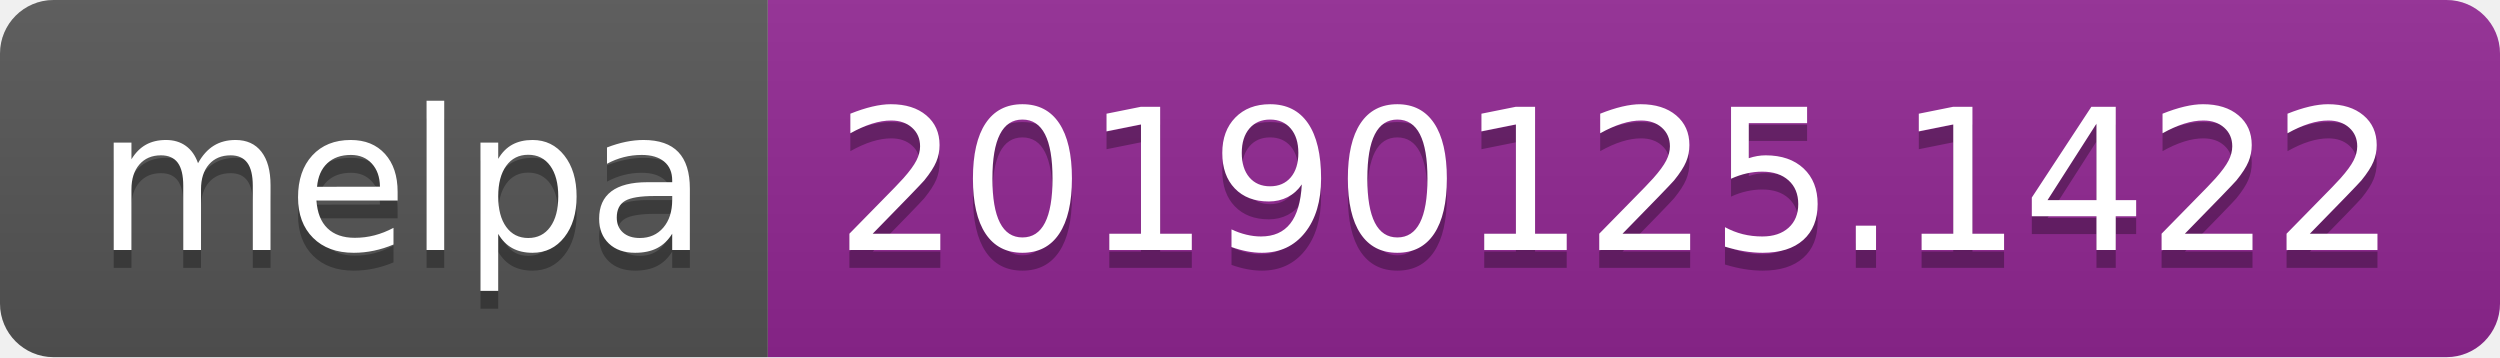
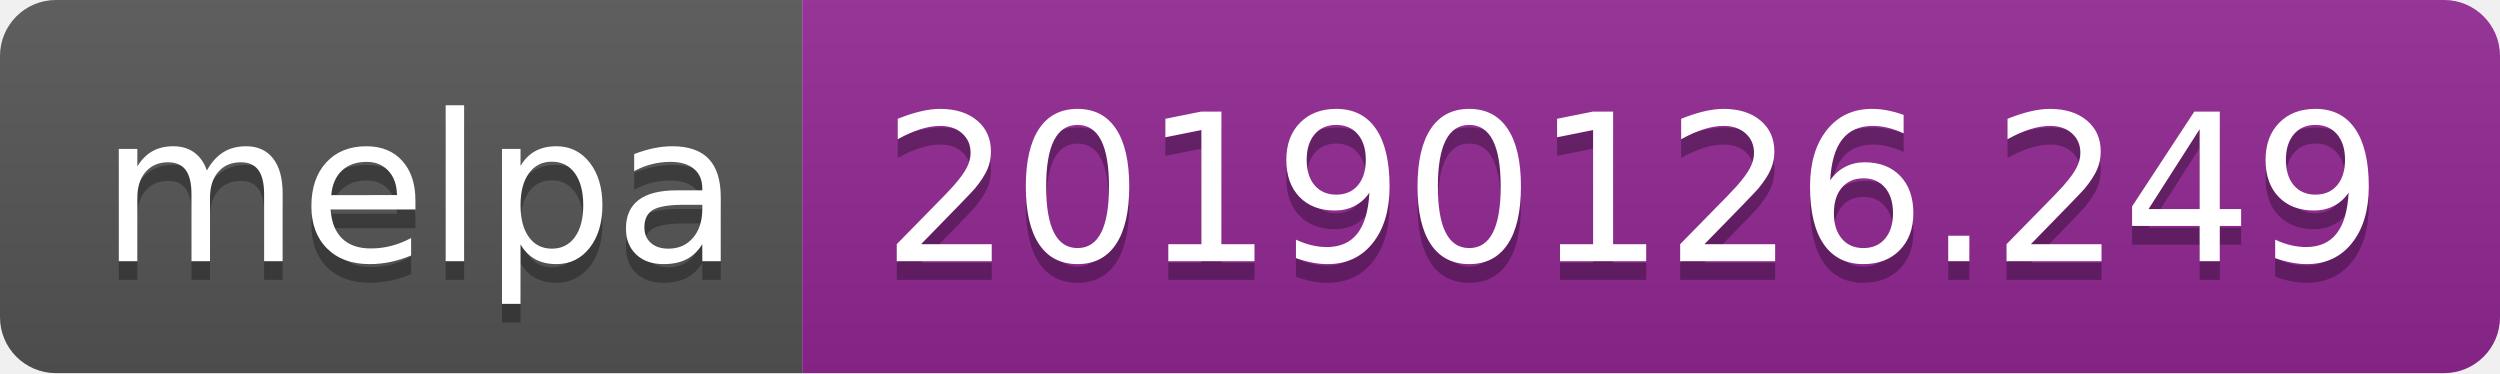
- <svg xmlns="http://www.w3.org/2000/svg" width="140" height="20">
+ <svg xmlns="http://www.w3.org/2000/svg" width="134" height="20">
  <linearGradient id="b" x2="0" y2="100%">
    <stop offset="0" stop-color="#bbb" stop-opacity=".1" />
    <stop offset="1" stop-opacity=".1" />
  </linearGradient>
  <clipPath id="a">
-     <rect width="140" height="20" rx="3" fill="#fff" />
+     <rect width="134" height="20" rx="3" fill="#fff" />
  </clipPath>
  <g clip-path="url(#a)">
    <path fill="#555" d="M0 0h43v20H0z" />
-     <path fill="#922793" d="M43 0h97v20H43z" />
-     <path fill="url(#b)" d="M0 0h140v20H0z" />
+     <path fill="#922793" d="M43 0h91v20H43z" />
+     <path fill="url(#b)" d="M0 0h134v20H0z" />
  </g>
  <g fill="#fff" text-anchor="middle" font-family="DejaVu Sans,Verdana,Geneva,sans-serif" font-size="110">
    <text x="225" y="150" fill="#010101" fill-opacity=".3" transform="scale(.1)" textLength="330">melpa</text>
    <text x="225" y="140" transform="scale(.1)" textLength="330">melpa</text>
-     <text x="905" y="150" fill="#010101" fill-opacity=".3" transform="scale(.1)" textLength="870">20190125.1422</text>
-     <text x="905" y="140" transform="scale(.1)" textLength="870">20190125.1422</text>
+     <text x="875" y="150" fill="#010101" fill-opacity=".3" transform="scale(.1)" textLength="810">20190126.249</text>
+     <text x="875" y="140" transform="scale(.1)" textLength="810">20190126.249</text>
  </g>
</svg>
